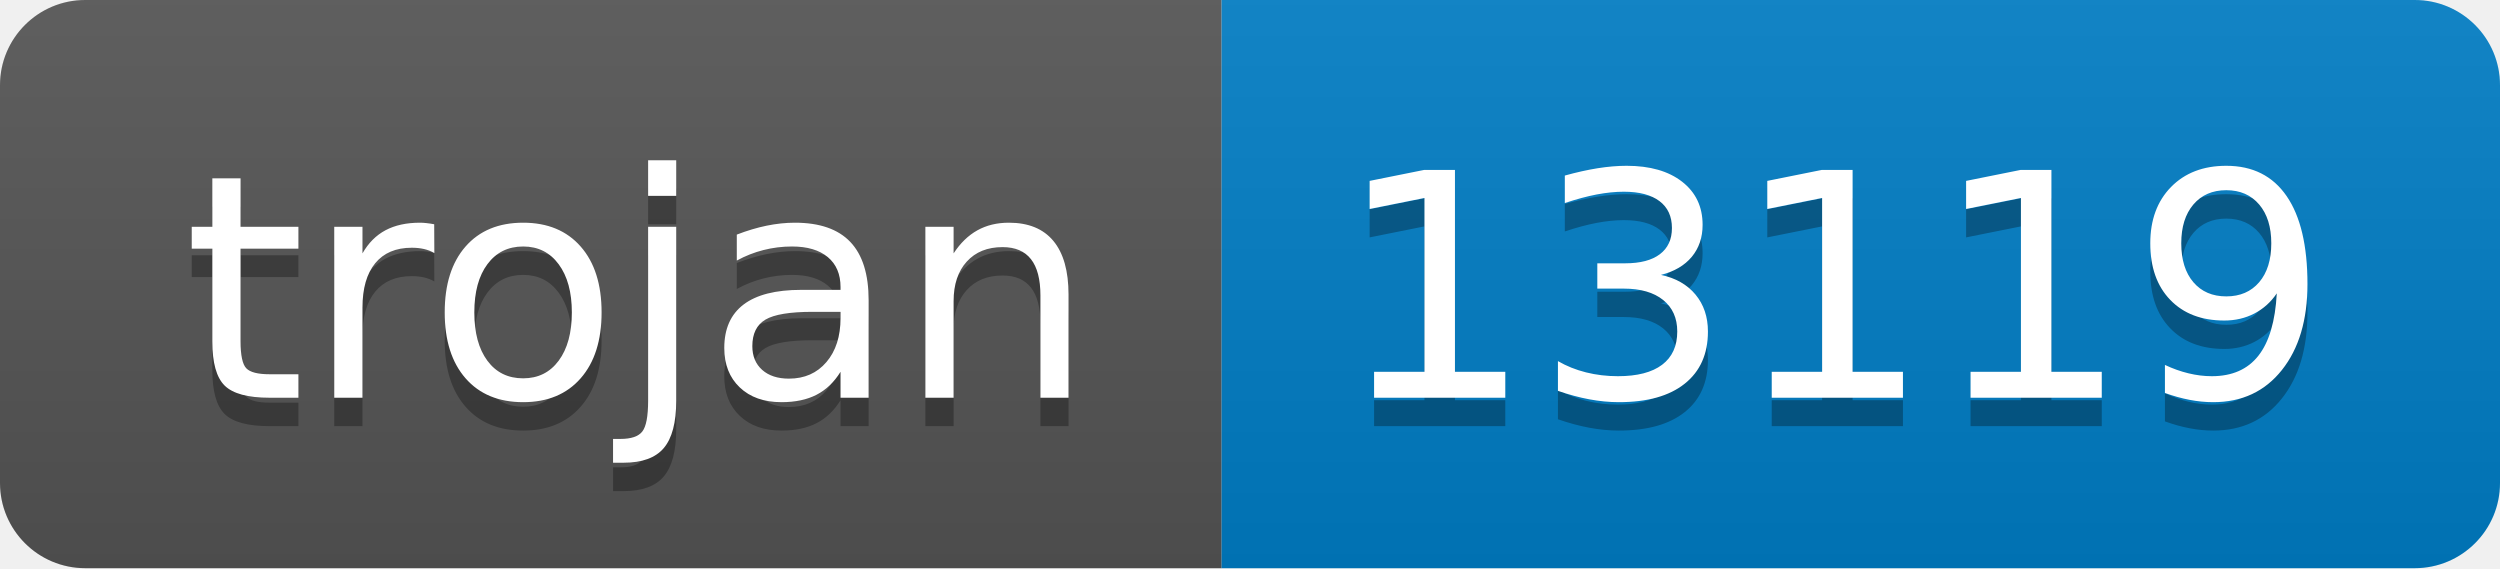
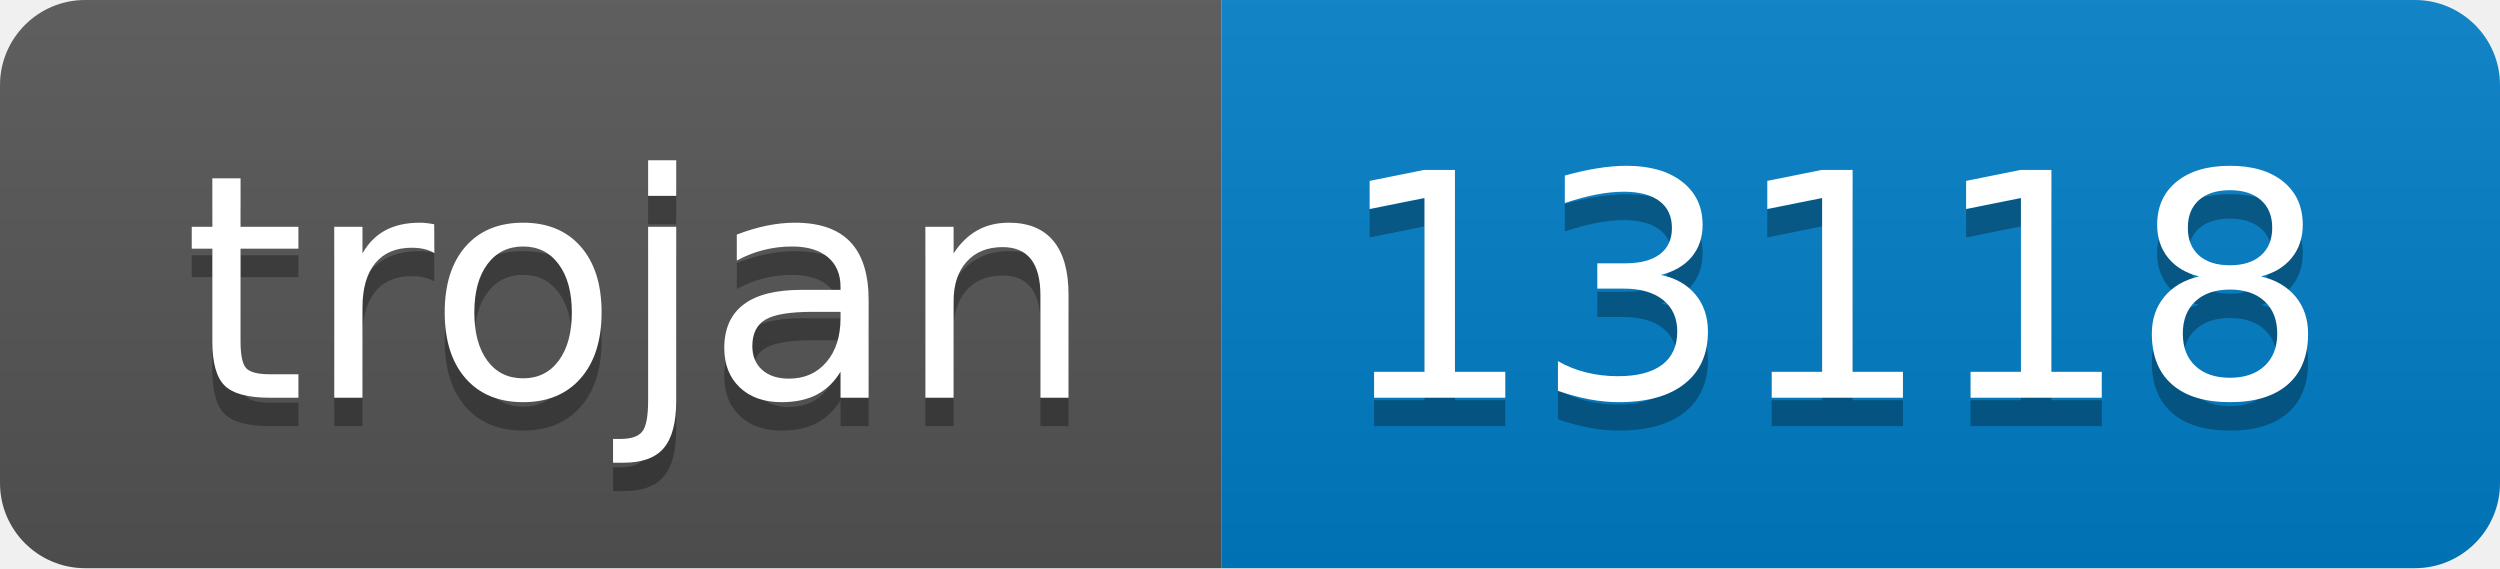
- <svg xmlns="http://www.w3.org/2000/svg" width="88" height="20" role="img" aria-label="trojan: 13119">
+ <svg xmlns="http://www.w3.org/2000/svg" width="88" height="20" role="img" aria-label="trojan: 13118">
  <linearGradient id="s" x2="0" y2="100%">
    <stop offset="0" stop-color="#bbb" stop-opacity=".1" />
    <stop offset="1" stop-opacity=".1" />
  </linearGradient>
  <clipPath id="r">
    <rect width="88" height="20" rx="3" fill="#fff" />
  </clipPath>
  <g clip-path="url(#r)">
    <rect width="43" height="20" fill="#555" />
    <rect x="43" width="45" height="20" fill="#007ec6" />
    <rect width="88" height="20" fill="url(#s)" />
  </g>
  <g fill="#fff" text-anchor="middle" font-family="Verdana,Geneva,DejaVu Sans,sans-serif" text-rendering="geometricPrecision" font-size="110">
    <text aria-hidden="true" x="225" y="150" fill="#010101" fill-opacity=".3" transform="scale(.1)" textLength="330">trojan</text>
    <text x="225" y="140" transform="scale(.1)" fill="#fff" textLength="330">trojan</text>
-     <text aria-hidden="true" x="645" y="150" fill="#010101" fill-opacity=".3" transform="scale(.1)" textLength="350">13119</text>
-     <text x="645" y="140" transform="scale(.1)" fill="#fff" textLength="350">13119</text>
+     <text aria-hidden="true" x="645" y="150" fill="#010101" fill-opacity=".3" transform="scale(.1)" textLength="350">13118</text>
+     <text x="645" y="140" transform="scale(.1)" fill="#fff" textLength="350">13118</text>
  </g>
</svg>
